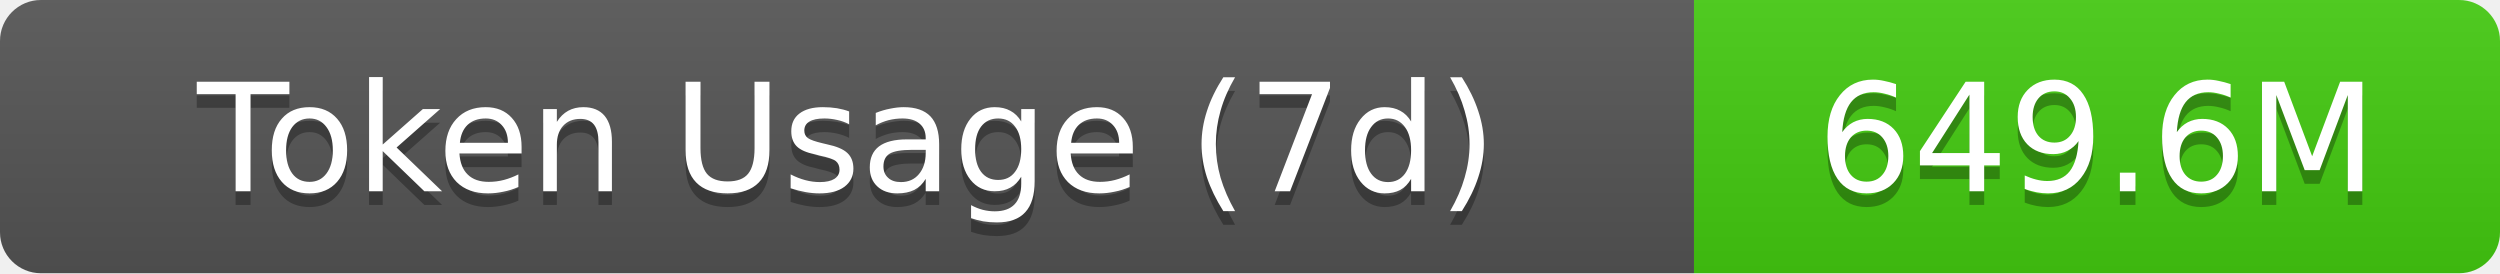
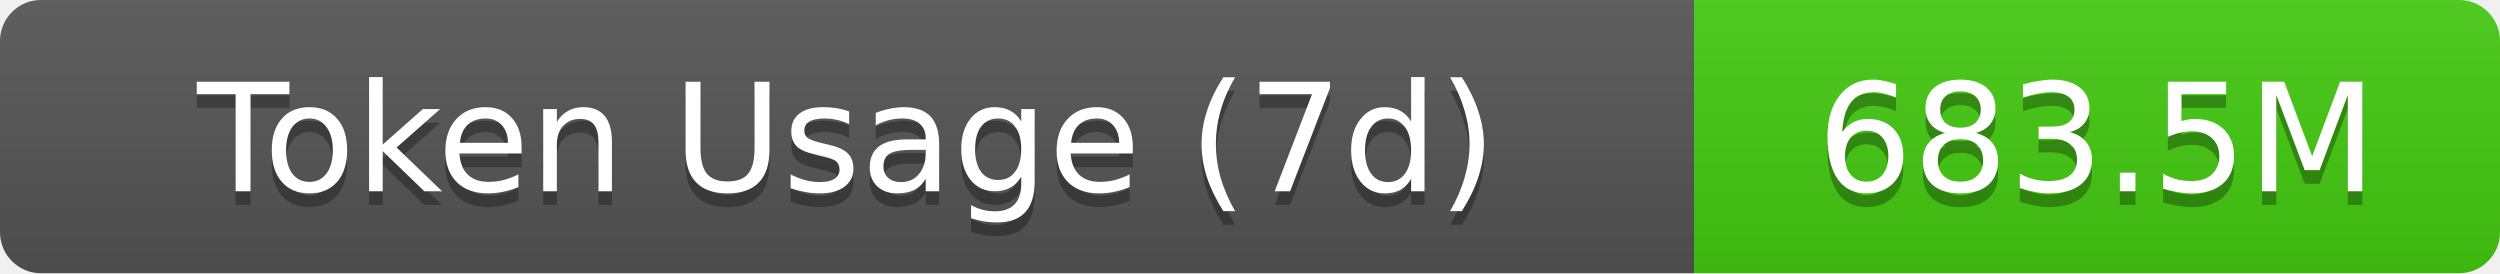
- <svg xmlns="http://www.w3.org/2000/svg" width="183" height="20" role="img" aria-label="Token Usage (7d): 649.6M">
+ <svg xmlns="http://www.w3.org/2000/svg" width="183" height="20" role="img" aria-label="Token Usage (7d): 683.5M">
  <linearGradient id="s" x2="0" y2="100%">
    <stop offset="0" stop-color="#bbb" stop-opacity=".1" />
    <stop offset="1" stop-opacity=".1" />
  </linearGradient>
  <clipPath id="r">
    <rect width="183" height="20" rx="3" fill="#fff" />
  </clipPath>
  <g clip-path="url(#r)">
    <rect width="124" height="20" fill="#555" />
    <rect x="124" width="59" height="20" fill="#4c1" />
    <rect width="183" height="20" fill="url(#s)" />
  </g>
  <g fill="#fff" text-anchor="middle" font-family="Verdana,Geneva,DejaVu Sans,sans-serif" text-rendering="geometricPrecision" font-size="11">
    <text aria-hidden="true" x="62" y="15" fill="#010101" fill-opacity=".3">Token Usage (7d)</text>
    <text x="62" y="14">Token Usage (7d)</text>
-     <text aria-hidden="true" x="153.5" y="15" fill="#010101" fill-opacity=".3">649.6M</text>
-     <text x="153.5" y="14">649.6M</text>
+     <text aria-hidden="true" x="153.5" y="15" fill="#010101" fill-opacity=".3">683.5M</text>
+     <text x="153.5" y="14">683.5M</text>
  </g>
</svg>
